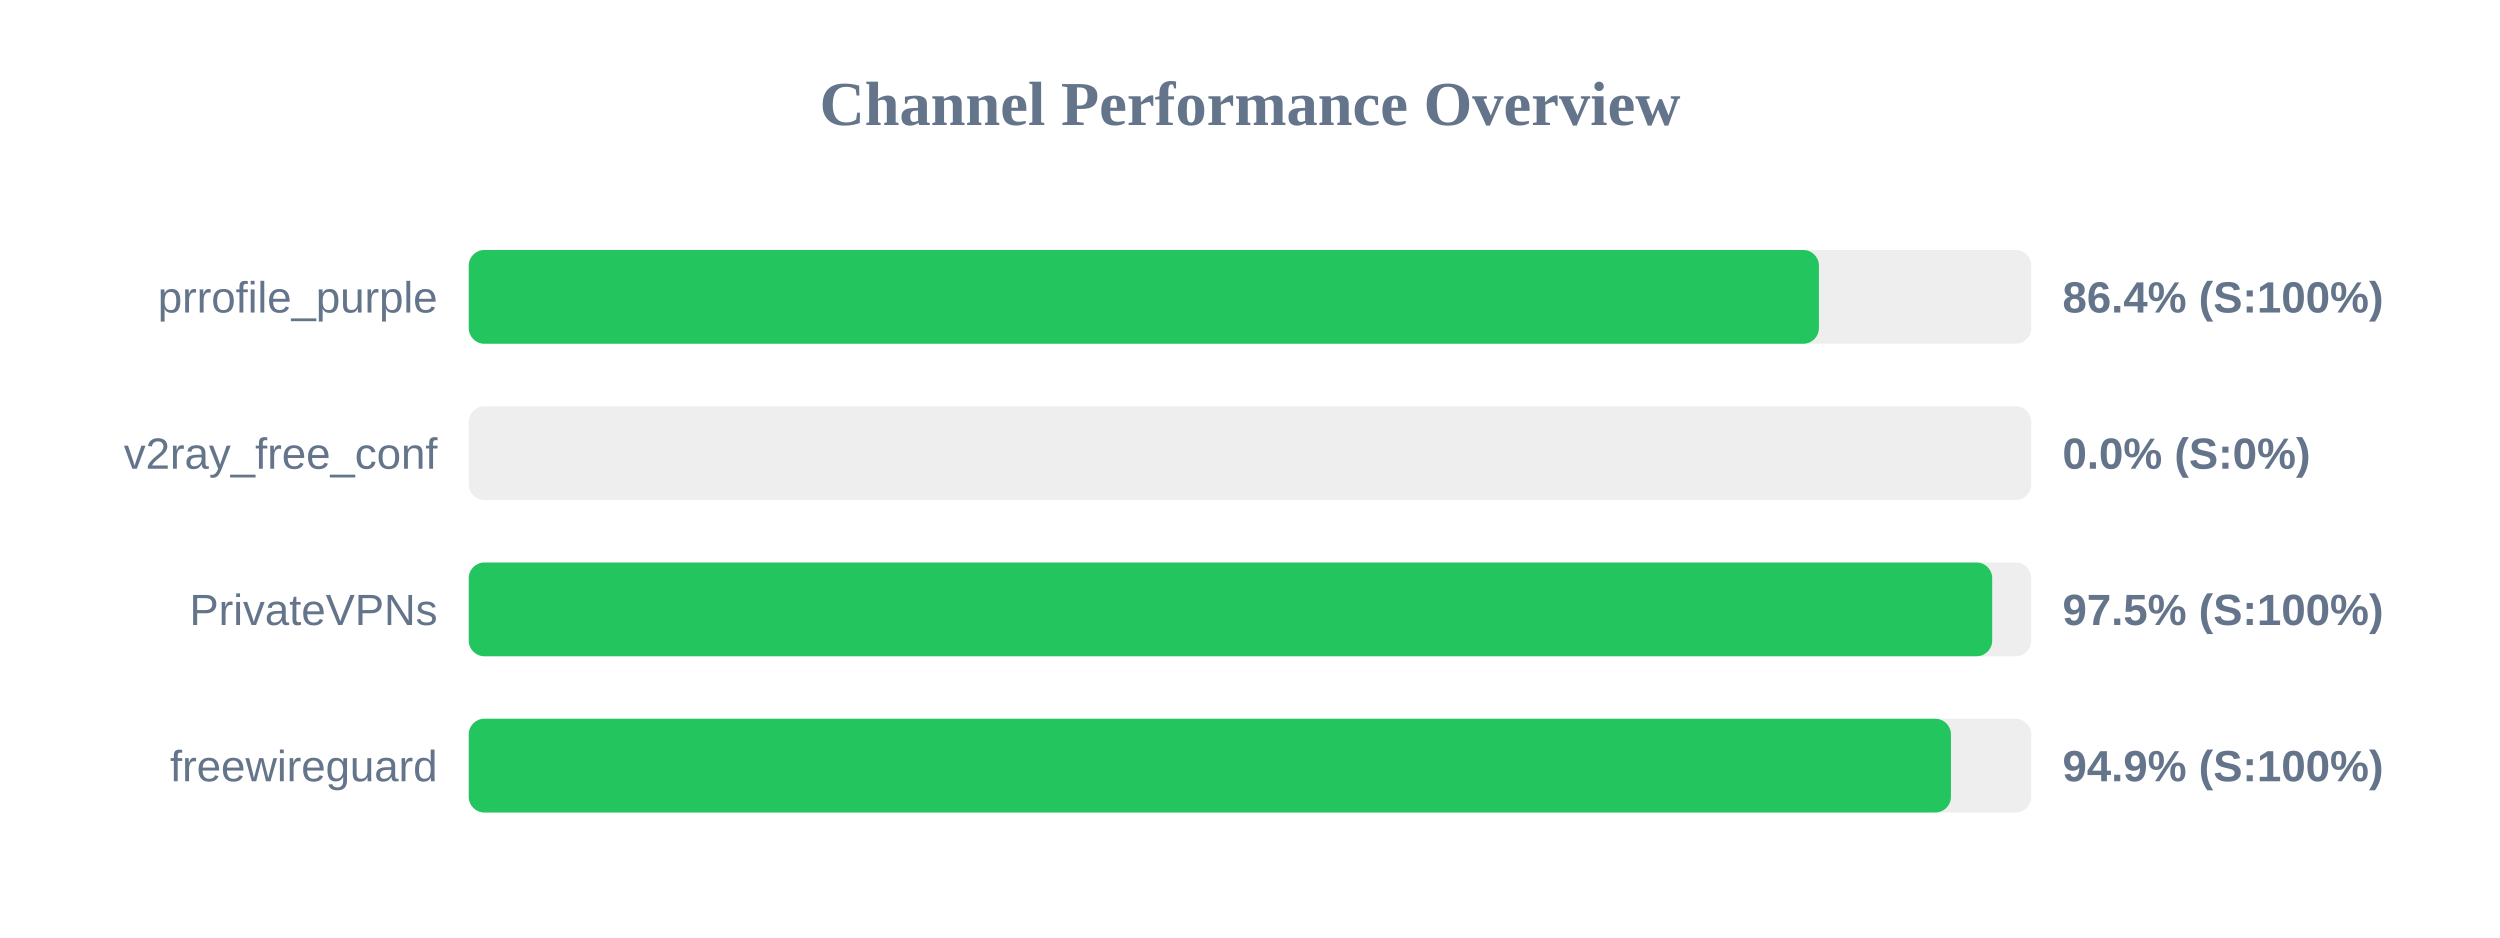
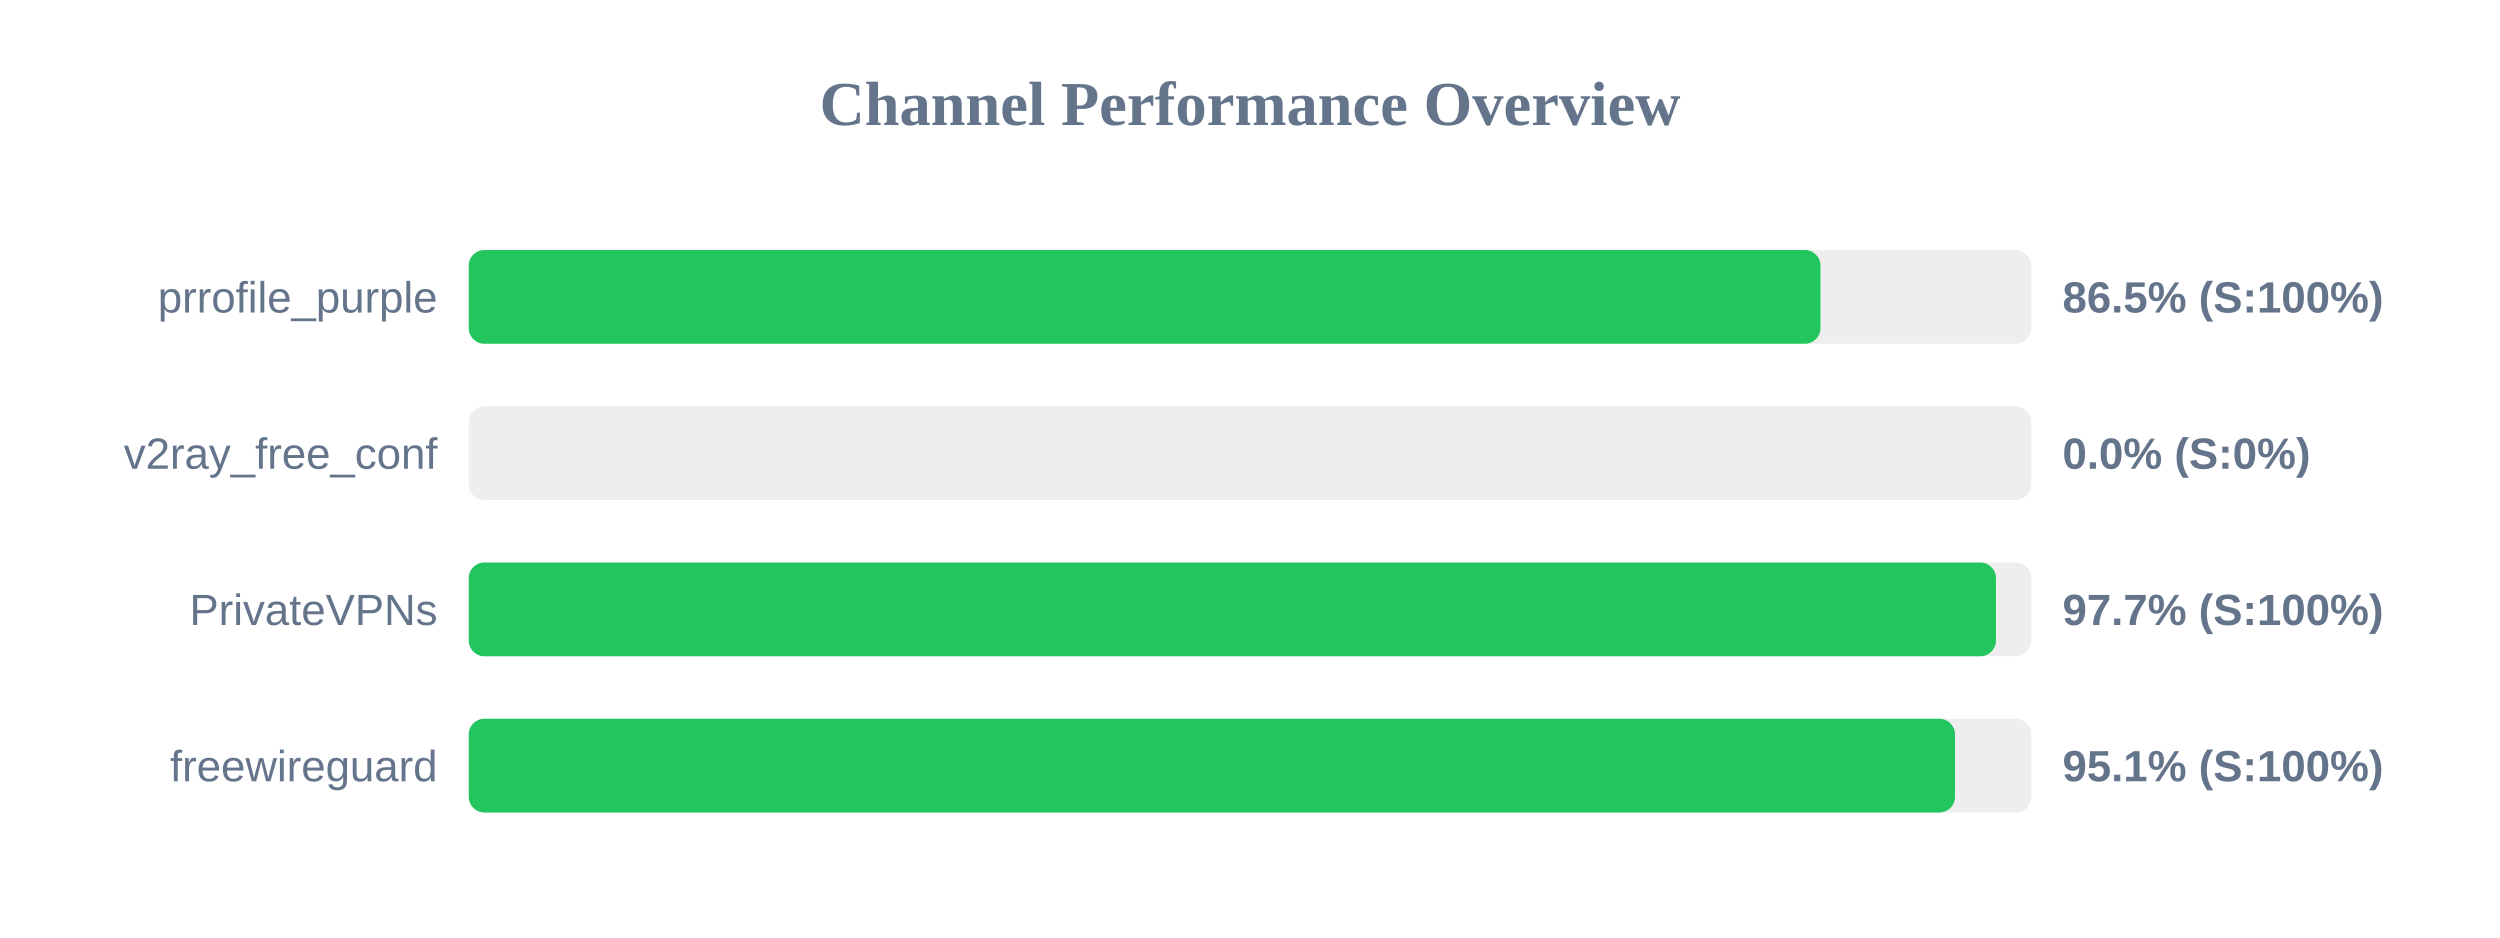
<svg xmlns="http://www.w3.org/2000/svg" width="800" height="300" version="1.1">
  <style>
        .row { font: 14px Arial; fill: #64748b; }
        .score { font: bold 14px Arial; fill: #64748b; }
    </style>
  <text x="400" y="40" text-anchor="middle" font-size="20px" font-weight="bold" fill="#64748b">Channel Performance Overview</text>
  <rect x="150" y="80" width="500" height="30" fill="#eee" rx="5" />
-   <rect x="150" y="80" width="432.05" height="30" fill="#22c55e" rx="5" />
+   <rect x="150" y="80" width="432.55" height="30" fill="#22c55e" rx="5" />
  <text x="140" y="100" text-anchor="end" class="row">prrofile_purple</text>
-   <text x="660" y="100" text-anchor="start" class="score">86.4% (S:100%)</text>
+   <text x="660" y="100" text-anchor="start" class="score">86.5% (S:100%)</text>
  <rect x="150" y="130" width="500" height="30" fill="#eee" rx="5" />
  <rect x="150" y="130" width="0.0" height="30" fill="#ef4444" rx="5" />
  <text x="140" y="150" text-anchor="end" class="row">v2ray_free_conf</text>
  <text x="660" y="150" text-anchor="start" class="score">0.0% (S:0%)</text>
  <rect x="150" y="180" width="500" height="30" fill="#eee" rx="5" />
-   <rect x="150" y="180" width="487.5" height="30" fill="#22c55e" rx="5" />
+   <rect x="150" y="180" width="488.7" height="30" fill="#22c55e" rx="5" />
  <text x="140" y="200" text-anchor="end" class="row">PrivateVPNs</text>
-   <text x="660" y="200" text-anchor="start" class="score">97.5% (S:100%)</text>
+   <text x="660" y="200" text-anchor="start" class="score">97.7% (S:100%)</text>
  <rect x="150" y="230" width="500" height="30" fill="#eee" rx="5" />
-   <rect x="150" y="230" width="474.3" height="30" fill="#22c55e" rx="5" />
+   <rect x="150" y="230" width="475.6" height="30" fill="#22c55e" rx="5" />
  <text x="140" y="250" text-anchor="end" class="row">freewireguard</text>
-   <text x="660" y="250" text-anchor="start" class="score">94.9% (S:100%)</text>
+   <text x="660" y="250" text-anchor="start" class="score">95.1% (S:100%)</text>
</svg>
